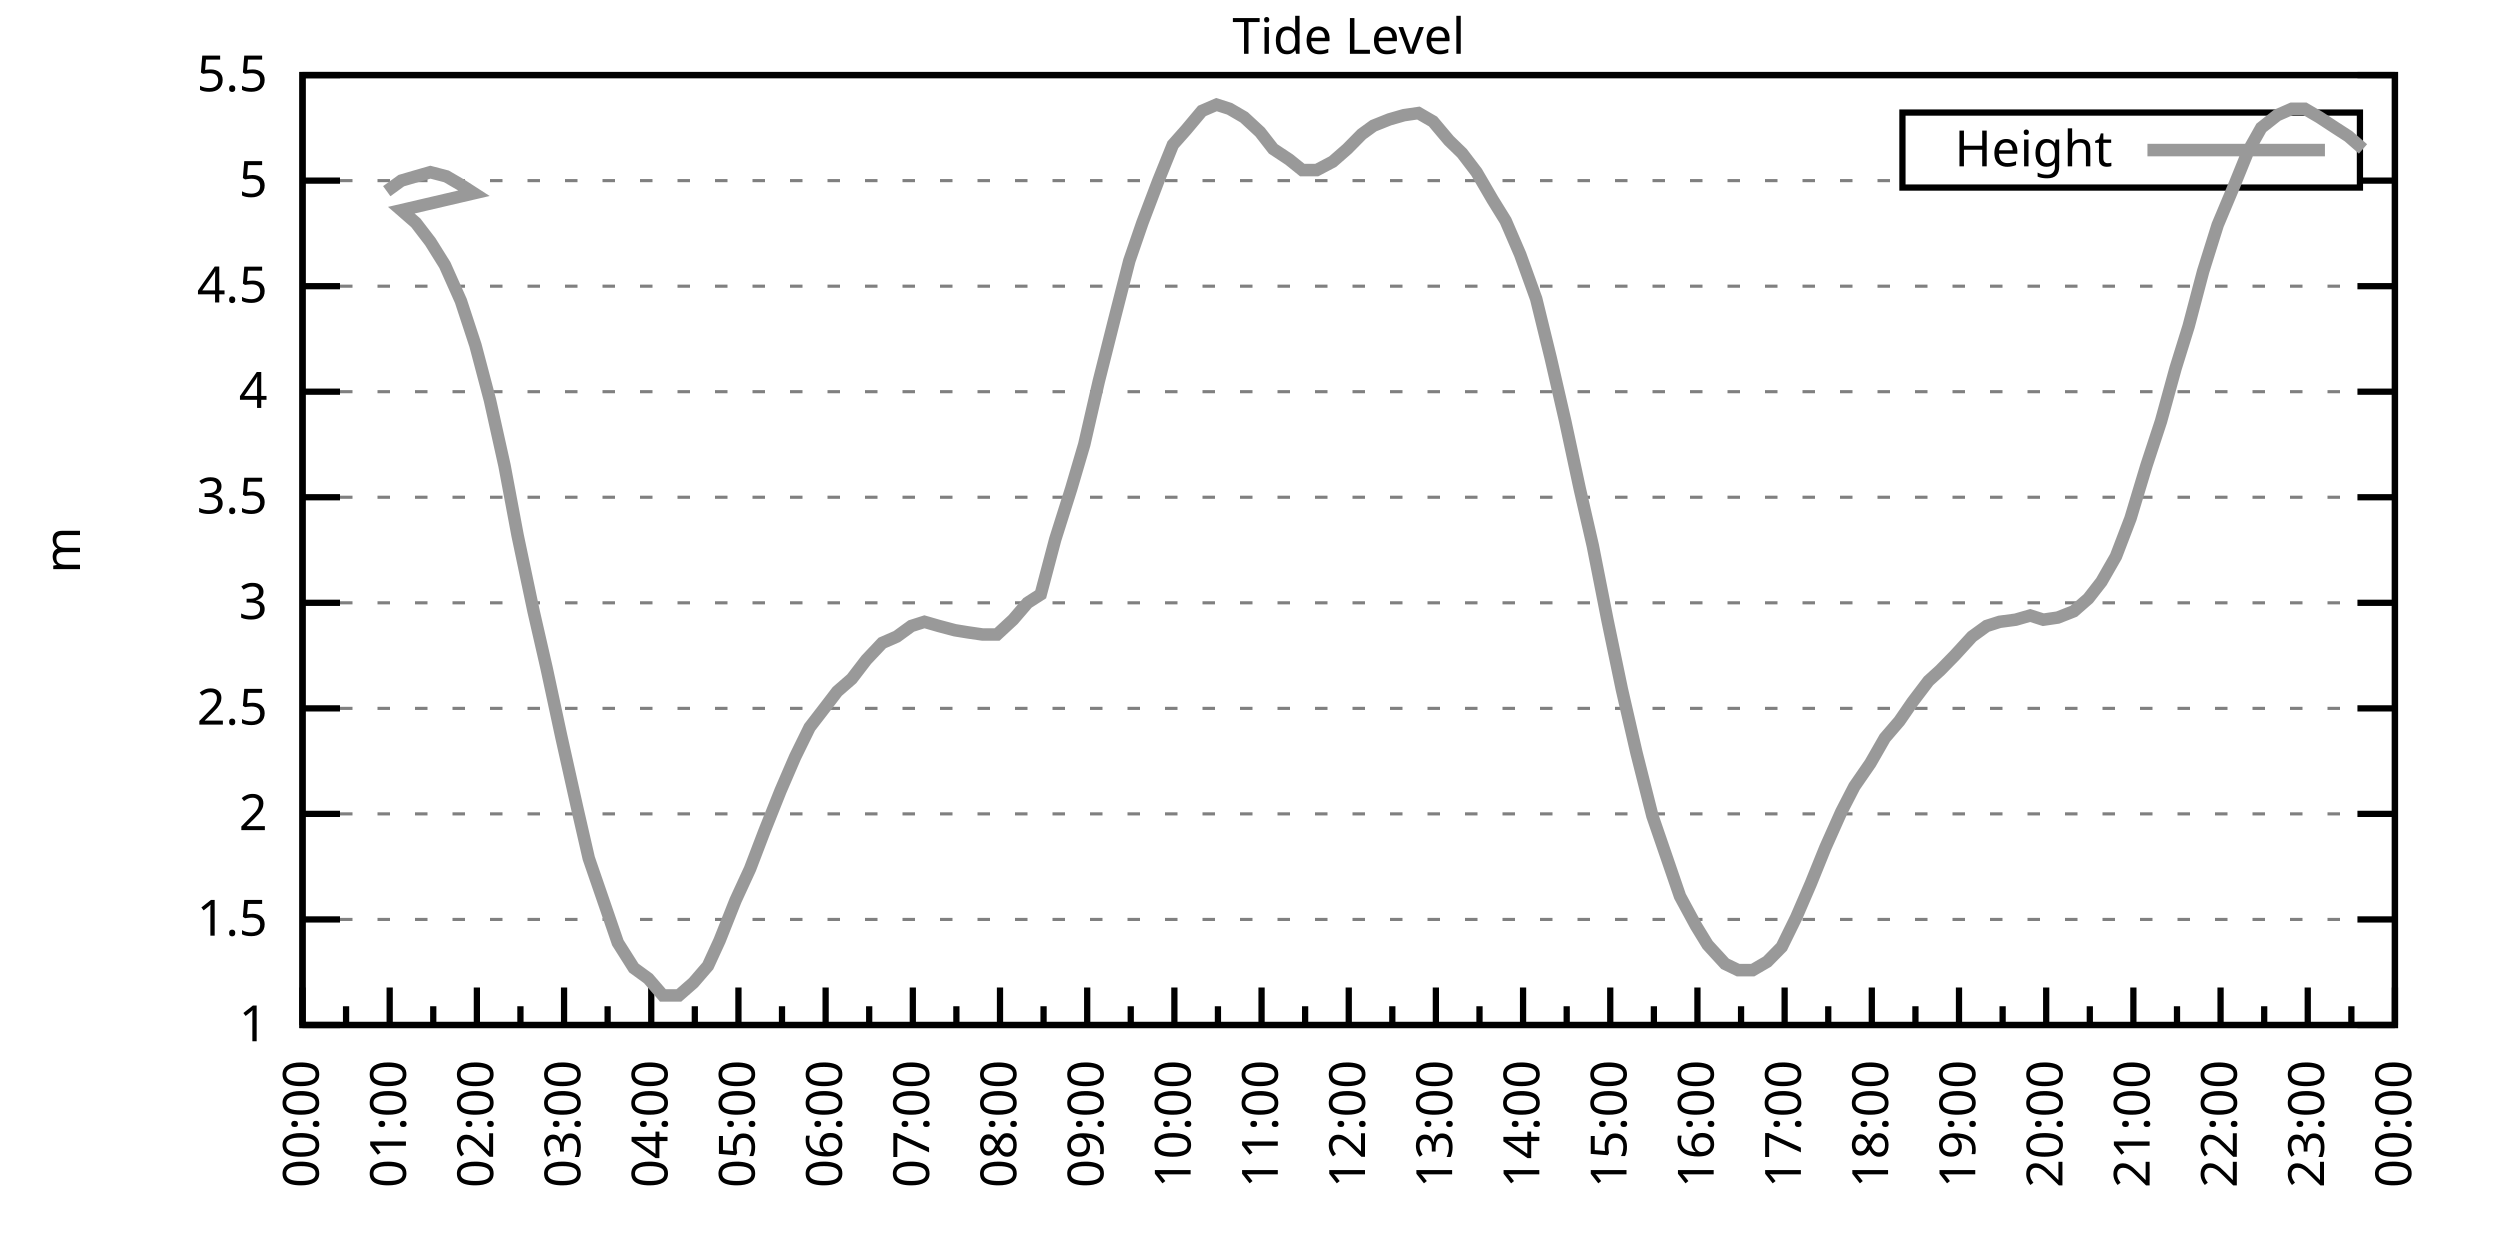
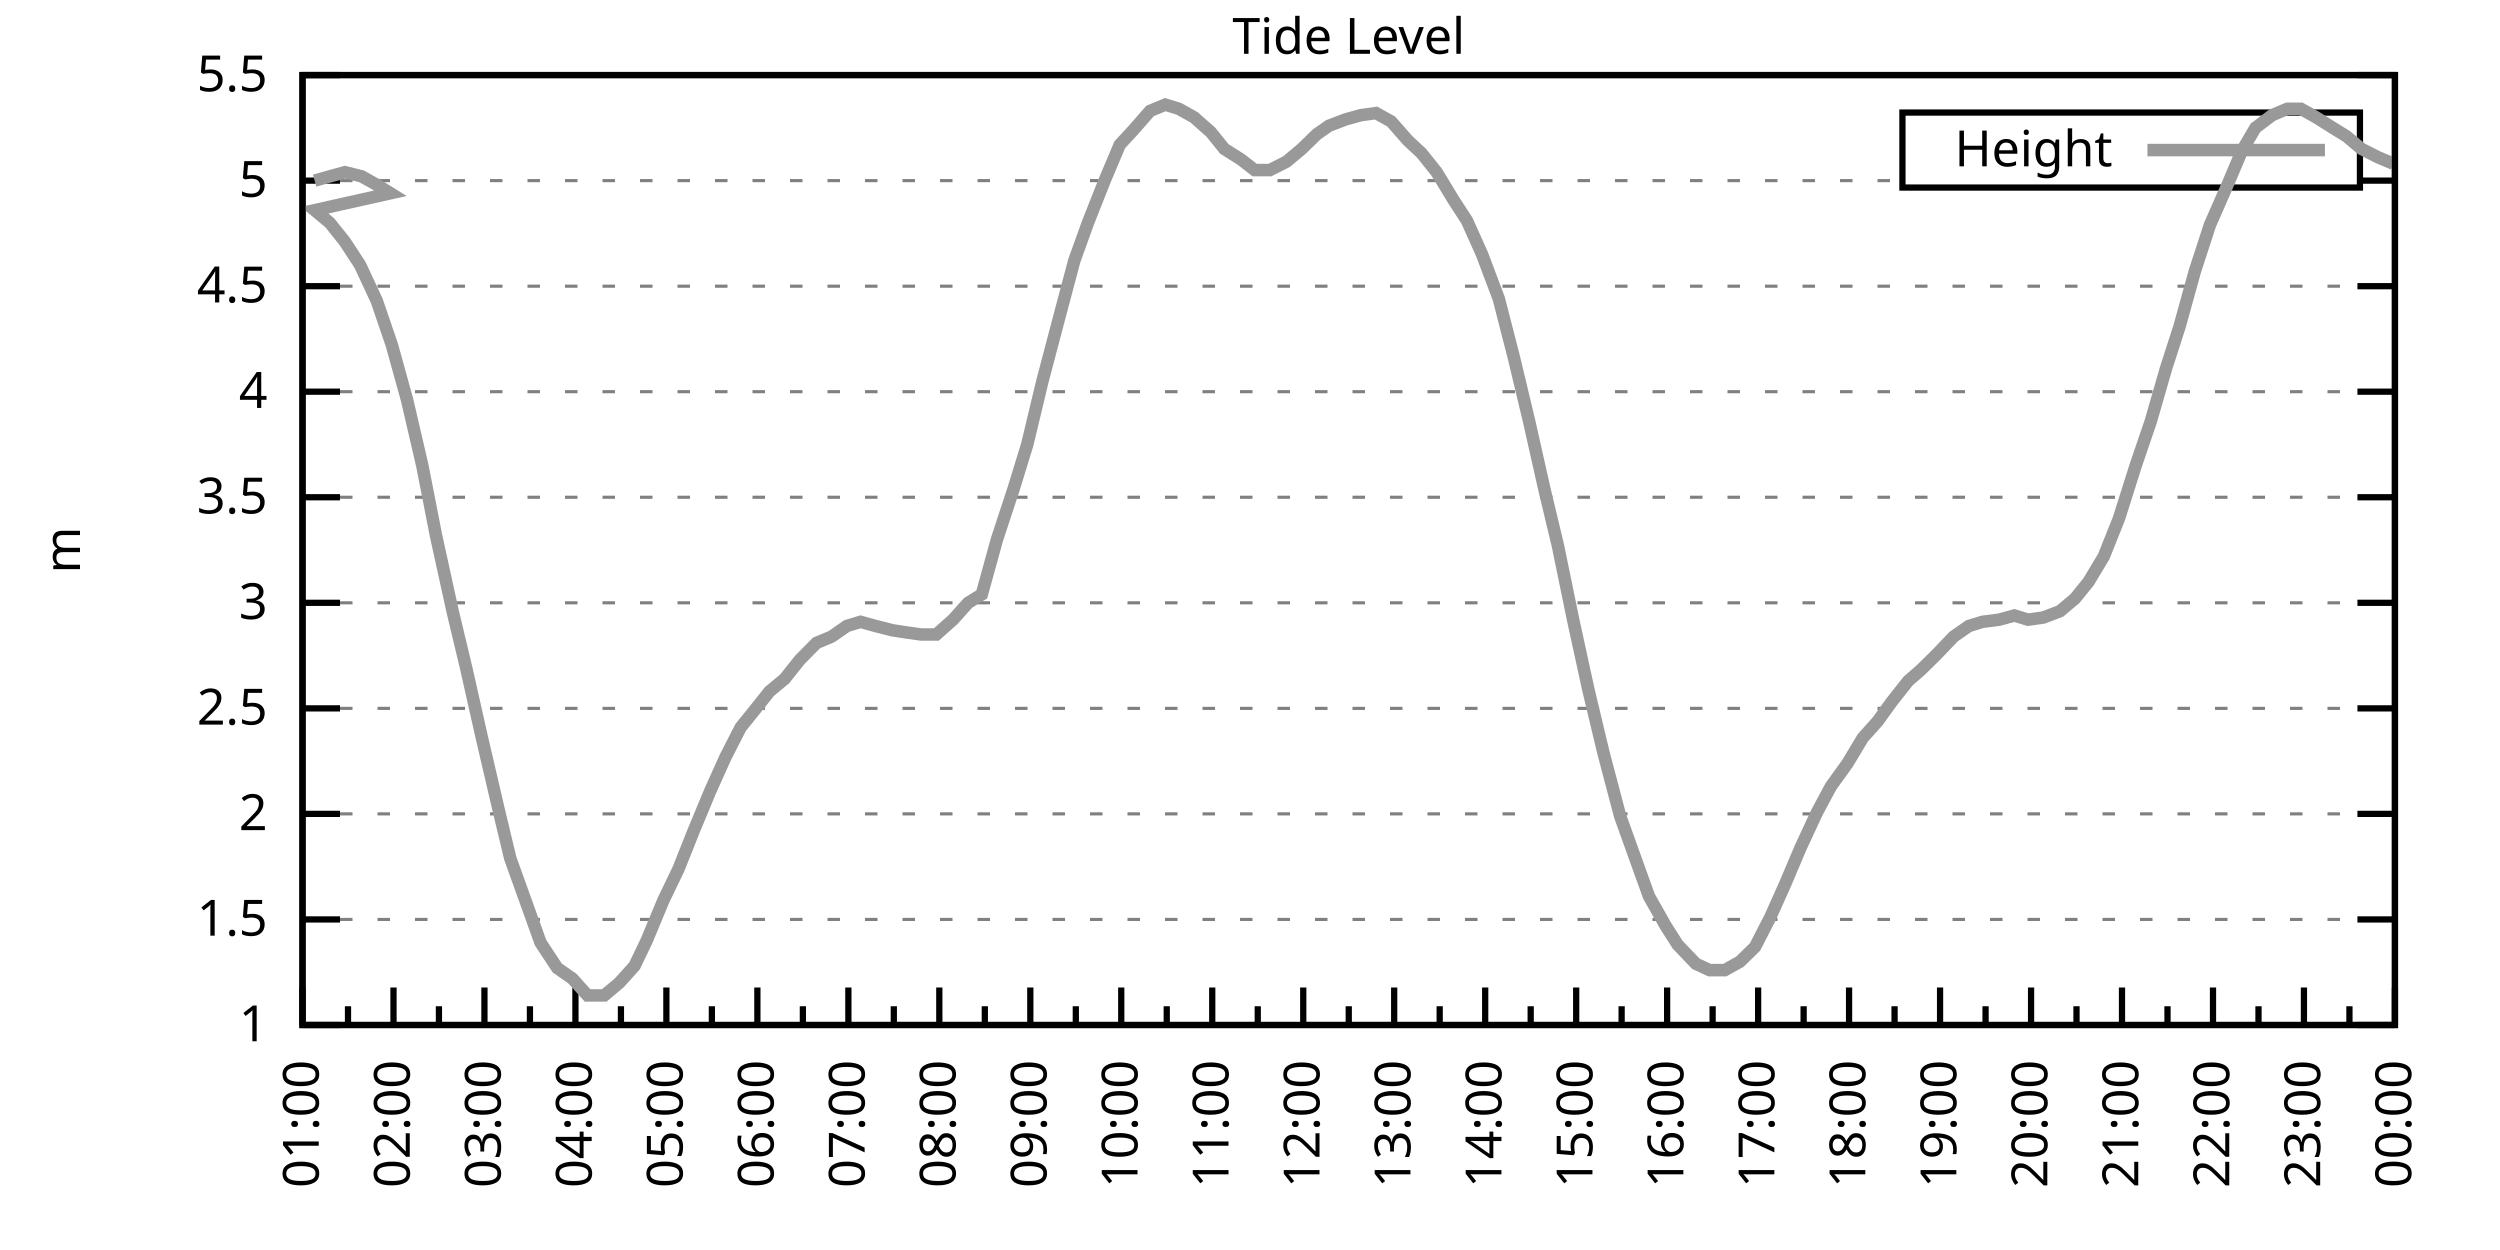
<svg xmlns="http://www.w3.org/2000/svg" xmlns:xlink="http://www.w3.org/1999/xlink" width="400" height="200" viewBox="0 0 400 200">
  <g id="gnuplot_canvas">
    <rect x="0" y="0" width="400" height="200" fill="none" />
    <defs>
      <circle id="gpDot" r="0.5" stroke-width="0.5" stroke="currentColor" />
      <path id="gpPt0" stroke-width="0.333" stroke="currentColor" d="M-1,0 h2 M0,-1 v2" />
      <path id="gpPt1" stroke-width="0.333" stroke="currentColor" d="M-1,-1 L1,1 M1,-1 L-1,1" />
      <path id="gpPt2" stroke-width="0.333" stroke="currentColor" d="M-1,0 L1,0 M0,-1 L0,1 M-1,-1 L1,1 M-1,1 L1,-1" />
      <rect id="gpPt3" stroke-width="0.333" stroke="currentColor" x="-1" y="-1" width="2" height="2" />
      <rect id="gpPt4" stroke-width="0.333" stroke="currentColor" fill="currentColor" x="-1" y="-1" width="2" height="2" />
      <circle id="gpPt5" stroke-width="0.333" stroke="currentColor" cx="0" cy="0" r="1" />
      <use xlink:href="#gpPt5" id="gpPt6" fill="currentColor" stroke="none" />
      <path id="gpPt7" stroke-width="0.333" stroke="currentColor" d="M0,-1.33 L-1.33,0.67 L1.33,0.67 z" />
      <use xlink:href="#gpPt7" id="gpPt8" fill="currentColor" stroke="none" />
      <use xlink:href="#gpPt7" id="gpPt9" stroke="currentColor" transform="rotate(180)" />
      <use xlink:href="#gpPt9" id="gpPt10" fill="currentColor" stroke="none" />
      <use xlink:href="#gpPt3" id="gpPt11" stroke="currentColor" transform="rotate(45)" />
      <use xlink:href="#gpPt11" id="gpPt12" fill="currentColor" stroke="none" />
      <path id="gpPt13" stroke-width="0.333" stroke="currentColor" d="M0,1.330 L1.265,0.411 L0.782,-1.067 L-0.782,-1.076 L-1.265,0.411 z" />
      <use xlink:href="#gpPt13" id="gpPt14" fill="currentColor" stroke="none" />
      <filter id="textbox" filterUnits="objectBoundingBox" x="0" y="0" height="1" width="1">
        <feFlood flood-color="white" flood-opacity="1" result="bgnd" />
        <feComposite in="SourceGraphic" in2="bgnd" operator="atop" />
      </filter>
      <filter id="greybox" filterUnits="objectBoundingBox" x="0" y="0" height="1" width="1">
        <feFlood flood-color="lightgrey" flood-opacity="1" result="grey" />
        <feComposite in="SourceGraphic" in2="grey" operator="atop" />
      </filter>
    </defs>
    <g fill="none" color="white" stroke="currentColor" stroke-width="1.00" stroke-linecap="butt" stroke-linejoin="miter">
</g>
    <g fill="none" color="black" stroke="currentColor" stroke-width="1.00" stroke-linecap="butt" stroke-linejoin="miter">
      <g stroke="none" shape-rendering="crispEdges">
        <polygon fill="rgb(255, 255, 255)" points="48.40,164.00 383.18,164.00 383.18,12.02 48.40,12.02 " />
      </g>
    </g>
    <g fill="none" color="black" stroke="currentColor" stroke-width="1.00" stroke-linecap="butt" stroke-linejoin="miter">
</g>
    <g fill="none" color="black" stroke="black" stroke-width="0.50" stroke-linecap="butt" stroke-linejoin="miter">
</g>
    <g fill="none" color="gray" stroke="currentColor" stroke-width="0.50" stroke-linecap="butt" stroke-linejoin="miter">
      <path stroke="gray" stroke-dasharray="2,4" class="gridline" d="M48.40,164.00 L383.19,164.00  " />
    </g>
    <g fill="none" color="gray" stroke="gray" stroke-width="1.00" stroke-linecap="butt" stroke-linejoin="miter">
</g>
    <g fill="none" color="black" stroke="currentColor" stroke-width="1.00" stroke-linecap="butt" stroke-linejoin="miter">
      <path stroke="black" d="M48.40,164.00 L54.40,164.00 M383.19,164.00 L377.19,164.00  " />
      <g transform="translate(42.80,166.60)" stroke="none" fill="black" font-family="Sans" font-size="8.00" text-anchor="end">
        <text>
          <tspan font-family="Sans"> 1</tspan>
        </text>
      </g>
    </g>
    <g fill="none" color="black" stroke="currentColor" stroke-width="1.00" stroke-linecap="butt" stroke-linejoin="miter">
</g>
    <g fill="none" color="black" stroke="black" stroke-width="0.50" stroke-linecap="butt" stroke-linejoin="miter">
</g>
    <g fill="none" color="gray" stroke="currentColor" stroke-width="0.50" stroke-linecap="butt" stroke-linejoin="miter">
      <path stroke="gray" stroke-dasharray="2,4" class="gridline" d="M48.40,147.11 L383.19,147.11  " />
    </g>
    <g fill="none" color="gray" stroke="gray" stroke-width="1.00" stroke-linecap="butt" stroke-linejoin="miter">
</g>
    <g fill="none" color="black" stroke="currentColor" stroke-width="1.00" stroke-linecap="butt" stroke-linejoin="miter">
      <path stroke="black" d="M48.40,147.11 L54.40,147.11 M383.19,147.11 L377.19,147.11  " />
      <g transform="translate(42.80,149.71)" stroke="none" fill="black" font-family="Sans" font-size="8.00" text-anchor="end">
        <text>
          <tspan font-family="Sans"> 1.5</tspan>
        </text>
      </g>
    </g>
    <g fill="none" color="black" stroke="currentColor" stroke-width="1.00" stroke-linecap="butt" stroke-linejoin="miter">
</g>
    <g fill="none" color="black" stroke="black" stroke-width="0.50" stroke-linecap="butt" stroke-linejoin="miter">
</g>
    <g fill="none" color="gray" stroke="currentColor" stroke-width="0.50" stroke-linecap="butt" stroke-linejoin="miter">
      <path stroke="gray" stroke-dasharray="2,4" class="gridline" d="M48.40,130.22 L383.19,130.22  " />
    </g>
    <g fill="none" color="gray" stroke="gray" stroke-width="1.00" stroke-linecap="butt" stroke-linejoin="miter">
</g>
    <g fill="none" color="black" stroke="currentColor" stroke-width="1.00" stroke-linecap="butt" stroke-linejoin="miter">
      <path stroke="black" d="M48.40,130.22 L54.40,130.22 M383.19,130.22 L377.19,130.22  " />
      <g transform="translate(42.80,132.82)" stroke="none" fill="black" font-family="Sans" font-size="8.00" text-anchor="end">
        <text>
          <tspan font-family="Sans"> 2</tspan>
        </text>
      </g>
    </g>
    <g fill="none" color="black" stroke="currentColor" stroke-width="1.00" stroke-linecap="butt" stroke-linejoin="miter">
</g>
    <g fill="none" color="black" stroke="black" stroke-width="0.50" stroke-linecap="butt" stroke-linejoin="miter">
</g>
    <g fill="none" color="gray" stroke="currentColor" stroke-width="0.50" stroke-linecap="butt" stroke-linejoin="miter">
      <path stroke="gray" stroke-dasharray="2,4" class="gridline" d="M48.40,113.34 L383.19,113.34  " />
    </g>
    <g fill="none" color="gray" stroke="gray" stroke-width="1.00" stroke-linecap="butt" stroke-linejoin="miter">
</g>
    <g fill="none" color="black" stroke="currentColor" stroke-width="1.00" stroke-linecap="butt" stroke-linejoin="miter">
      <path stroke="black" d="M48.40,113.34 L54.40,113.34 M383.19,113.34 L377.19,113.34  " />
      <g transform="translate(42.80,115.94)" stroke="none" fill="black" font-family="Sans" font-size="8.00" text-anchor="end">
        <text>
          <tspan font-family="Sans"> 2.5</tspan>
        </text>
      </g>
    </g>
    <g fill="none" color="black" stroke="currentColor" stroke-width="1.00" stroke-linecap="butt" stroke-linejoin="miter">
</g>
    <g fill="none" color="black" stroke="black" stroke-width="0.50" stroke-linecap="butt" stroke-linejoin="miter">
</g>
    <g fill="none" color="gray" stroke="currentColor" stroke-width="0.50" stroke-linecap="butt" stroke-linejoin="miter">
      <path stroke="gray" stroke-dasharray="2,4" class="gridline" d="M48.40,96.45 L383.19,96.45  " />
    </g>
    <g fill="none" color="gray" stroke="gray" stroke-width="1.00" stroke-linecap="butt" stroke-linejoin="miter">
</g>
    <g fill="none" color="black" stroke="currentColor" stroke-width="1.00" stroke-linecap="butt" stroke-linejoin="miter">
      <path stroke="black" d="M48.40,96.45 L54.40,96.45 M383.19,96.45 L377.19,96.45  " />
      <g transform="translate(42.80,99.05)" stroke="none" fill="black" font-family="Sans" font-size="8.00" text-anchor="end">
        <text>
          <tspan font-family="Sans"> 3</tspan>
        </text>
      </g>
    </g>
    <g fill="none" color="black" stroke="currentColor" stroke-width="1.00" stroke-linecap="butt" stroke-linejoin="miter">
</g>
    <g fill="none" color="black" stroke="black" stroke-width="0.50" stroke-linecap="butt" stroke-linejoin="miter">
</g>
    <g fill="none" color="gray" stroke="currentColor" stroke-width="0.50" stroke-linecap="butt" stroke-linejoin="miter">
      <path stroke="gray" stroke-dasharray="2,4" class="gridline" d="M48.40,79.56 L383.19,79.56  " />
    </g>
    <g fill="none" color="gray" stroke="gray" stroke-width="1.00" stroke-linecap="butt" stroke-linejoin="miter">
</g>
    <g fill="none" color="black" stroke="currentColor" stroke-width="1.00" stroke-linecap="butt" stroke-linejoin="miter">
      <path stroke="black" d="M48.40,79.56 L54.40,79.56 M383.19,79.56 L377.19,79.56  " />
      <g transform="translate(42.80,82.16)" stroke="none" fill="black" font-family="Sans" font-size="8.00" text-anchor="end">
        <text>
          <tspan font-family="Sans"> 3.5</tspan>
        </text>
      </g>
    </g>
    <g fill="none" color="black" stroke="currentColor" stroke-width="1.00" stroke-linecap="butt" stroke-linejoin="miter">
</g>
    <g fill="none" color="black" stroke="black" stroke-width="0.50" stroke-linecap="butt" stroke-linejoin="miter">
</g>
    <g fill="none" color="gray" stroke="currentColor" stroke-width="0.50" stroke-linecap="butt" stroke-linejoin="miter">
      <path stroke="gray" stroke-dasharray="2,4" class="gridline" d="M48.40,62.67 L383.19,62.67  " />
    </g>
    <g fill="none" color="gray" stroke="gray" stroke-width="1.00" stroke-linecap="butt" stroke-linejoin="miter">
</g>
    <g fill="none" color="black" stroke="currentColor" stroke-width="1.00" stroke-linecap="butt" stroke-linejoin="miter">
      <path stroke="black" d="M48.40,62.67 L54.40,62.67 M383.19,62.67 L377.19,62.67  " />
      <g transform="translate(42.80,65.27)" stroke="none" fill="black" font-family="Sans" font-size="8.00" text-anchor="end">
        <text>
          <tspan font-family="Sans"> 4</tspan>
        </text>
      </g>
    </g>
    <g fill="none" color="black" stroke="currentColor" stroke-width="1.00" stroke-linecap="butt" stroke-linejoin="miter">
</g>
    <g fill="none" color="black" stroke="black" stroke-width="0.50" stroke-linecap="butt" stroke-linejoin="miter">
</g>
    <g fill="none" color="gray" stroke="currentColor" stroke-width="0.50" stroke-linecap="butt" stroke-linejoin="miter">
      <path stroke="gray" stroke-dasharray="2,4" class="gridline" d="M48.40,45.79 L383.19,45.79  " />
    </g>
    <g fill="none" color="gray" stroke="gray" stroke-width="1.00" stroke-linecap="butt" stroke-linejoin="miter">
</g>
    <g fill="none" color="black" stroke="currentColor" stroke-width="1.00" stroke-linecap="butt" stroke-linejoin="miter">
      <path stroke="black" d="M48.40,45.79 L54.40,45.79 M383.19,45.79 L377.19,45.79  " />
      <g transform="translate(42.80,48.39)" stroke="none" fill="black" font-family="Sans" font-size="8.00" text-anchor="end">
        <text>
          <tspan font-family="Sans"> 4.5</tspan>
        </text>
      </g>
    </g>
    <g fill="none" color="black" stroke="currentColor" stroke-width="1.00" stroke-linecap="butt" stroke-linejoin="miter">
</g>
    <g fill="none" color="black" stroke="black" stroke-width="0.50" stroke-linecap="butt" stroke-linejoin="miter">
</g>
    <g fill="none" color="gray" stroke="currentColor" stroke-width="0.50" stroke-linecap="butt" stroke-linejoin="miter">
      <path stroke="gray" stroke-dasharray="2,4" class="gridline" d="M48.40,28.90 L304.39,28.90 M377.59,28.90 L383.19,28.90  " />
    </g>
    <g fill="none" color="gray" stroke="gray" stroke-width="1.00" stroke-linecap="butt" stroke-linejoin="miter">
</g>
    <g fill="none" color="black" stroke="currentColor" stroke-width="1.00" stroke-linecap="butt" stroke-linejoin="miter">
      <path stroke="black" d="M48.40,28.90 L54.40,28.90 M383.19,28.90 L377.19,28.90  " />
      <g transform="translate(42.80,31.50)" stroke="none" fill="black" font-family="Sans" font-size="8.00" text-anchor="end">
        <text>
          <tspan font-family="Sans"> 5</tspan>
        </text>
      </g>
    </g>
    <g fill="none" color="black" stroke="currentColor" stroke-width="1.00" stroke-linecap="butt" stroke-linejoin="miter">
</g>
    <g fill="none" color="black" stroke="black" stroke-width="0.50" stroke-linecap="butt" stroke-linejoin="miter">
</g>
    <g fill="none" color="gray" stroke="currentColor" stroke-width="0.50" stroke-linecap="butt" stroke-linejoin="miter">
      <path stroke="gray" stroke-dasharray="2,4" class="gridline" d="M48.40,12.01 L383.19,12.01  " />
    </g>
    <g fill="none" color="gray" stroke="gray" stroke-width="1.00" stroke-linecap="butt" stroke-linejoin="miter">
</g>
    <g fill="none" color="black" stroke="currentColor" stroke-width="1.00" stroke-linecap="butt" stroke-linejoin="miter">
      <path stroke="black" d="M48.40,12.01 L54.40,12.01 M383.19,12.01 L377.19,12.01  " />
      <g transform="translate(42.80,14.61)" stroke="none" fill="black" font-family="Sans" font-size="8.00" text-anchor="end">
        <text>
          <tspan font-family="Sans"> 5.5</tspan>
        </text>
      </g>
    </g>
    <g fill="none" color="black" stroke="currentColor" stroke-width="1.00" stroke-linecap="butt" stroke-linejoin="miter">
      <path stroke="black" d="M48.40,164.00 L48.40,158.00  " />
      <g transform="translate(51.00,169.60) rotate(270)" stroke="none" fill="black" font-family="Sans" font-size="8.00" text-anchor="end">
        <text>
-           <tspan font-family="Sans">00:00</tspan>
-         </text>
-       </g>
-     </g>
-     <g fill="none" color="black" stroke="currentColor" stroke-width="1.00" stroke-linecap="butt" stroke-linejoin="miter">
-       <path stroke="black" d="M55.37,164.00 L55.37,161.00 M62.35,164.00 L62.35,158.00  " />
-       <g transform="translate(64.95,169.60) rotate(270)" stroke="none" fill="black" font-family="Sans" font-size="8.00" text-anchor="end">
-         <text>
          <tspan font-family="Sans">01:00</tspan>
        </text>
      </g>
    </g>
    <g fill="none" color="black" stroke="currentColor" stroke-width="1.00" stroke-linecap="butt" stroke-linejoin="miter">
-       <path stroke="black" d="M69.32,164.00 L69.32,161.00 M76.30,164.00 L76.30,158.00  " />
-       <g transform="translate(78.90,169.60) rotate(270)" stroke="none" fill="black" font-family="Sans" font-size="8.00" text-anchor="end">
+       <path stroke="black" d="M55.68,164.00 L55.68,161.00 M62.96,164.00 L62.96,158.00  " />
+       <g transform="translate(65.56,169.60) rotate(270)" stroke="none" fill="black" font-family="Sans" font-size="8.00" text-anchor="end">
        <text>
          <tspan font-family="Sans">02:00</tspan>
        </text>
      </g>
    </g>
    <g fill="none" color="black" stroke="currentColor" stroke-width="1.00" stroke-linecap="butt" stroke-linejoin="miter">
-       <path stroke="black" d="M83.27,164.00 L83.27,161.00 M90.25,164.00 L90.25,158.00  " />
-       <g transform="translate(92.85,169.60) rotate(270)" stroke="none" fill="black" font-family="Sans" font-size="8.00" text-anchor="end">
+       <path stroke="black" d="M70.23,164.00 L70.23,161.00 M77.51,164.00 L77.51,158.00  " />
+       <g transform="translate(80.11,169.60) rotate(270)" stroke="none" fill="black" font-family="Sans" font-size="8.00" text-anchor="end">
        <text>
          <tspan font-family="Sans">03:00</tspan>
        </text>
      </g>
    </g>
    <g fill="none" color="black" stroke="currentColor" stroke-width="1.00" stroke-linecap="butt" stroke-linejoin="miter">
-       <path stroke="black" d="M97.22,164.00 L97.22,161.00 M104.20,164.00 L104.20,158.00  " />
-       <g transform="translate(106.80,169.60) rotate(270)" stroke="none" fill="black" font-family="Sans" font-size="8.00" text-anchor="end">
+       <path stroke="black" d="M84.79,164.00 L84.79,161.00 M92.07,164.00 L92.07,158.00  " />
+       <g transform="translate(94.67,169.60) rotate(270)" stroke="none" fill="black" font-family="Sans" font-size="8.00" text-anchor="end">
        <text>
          <tspan font-family="Sans">04:00</tspan>
        </text>
      </g>
    </g>
    <g fill="none" color="black" stroke="currentColor" stroke-width="1.00" stroke-linecap="butt" stroke-linejoin="miter">
-       <path stroke="black" d="M111.17,164.00 L111.17,161.00 M118.15,164.00 L118.15,158.00  " />
-       <g transform="translate(120.75,169.60) rotate(270)" stroke="none" fill="black" font-family="Sans" font-size="8.00" text-anchor="end">
+       <path stroke="black" d="M99.35,164.00 L99.35,161.00 M106.62,164.00 L106.62,158.00  " />
+       <g transform="translate(109.22,169.60) rotate(270)" stroke="none" fill="black" font-family="Sans" font-size="8.00" text-anchor="end">
        <text>
          <tspan font-family="Sans">05:00</tspan>
        </text>
      </g>
    </g>
    <g fill="none" color="black" stroke="currentColor" stroke-width="1.00" stroke-linecap="butt" stroke-linejoin="miter">
-       <path stroke="black" d="M125.12,164.00 L125.12,161.00 M132.10,164.00 L132.10,158.00  " />
-       <g transform="translate(134.70,169.60) rotate(270)" stroke="none" fill="black" font-family="Sans" font-size="8.00" text-anchor="end">
+       <path stroke="black" d="M113.90,164.00 L113.90,161.00 M121.18,164.00 L121.18,158.00  " />
+       <g transform="translate(123.78,169.60) rotate(270)" stroke="none" fill="black" font-family="Sans" font-size="8.00" text-anchor="end">
        <text>
          <tspan font-family="Sans">06:00</tspan>
        </text>
      </g>
    </g>
    <g fill="none" color="black" stroke="currentColor" stroke-width="1.00" stroke-linecap="butt" stroke-linejoin="miter">
-       <path stroke="black" d="M139.07,164.00 L139.07,161.00 M146.05,164.00 L146.05,158.00  " />
-       <g transform="translate(148.65,169.60) rotate(270)" stroke="none" fill="black" font-family="Sans" font-size="8.00" text-anchor="end">
+       <path stroke="black" d="M128.46,164.00 L128.46,161.00 M135.74,164.00 L135.74,158.00  " />
+       <g transform="translate(138.34,169.60) rotate(270)" stroke="none" fill="black" font-family="Sans" font-size="8.00" text-anchor="end">
        <text>
          <tspan font-family="Sans">07:00</tspan>
        </text>
      </g>
    </g>
    <g fill="none" color="black" stroke="currentColor" stroke-width="1.00" stroke-linecap="butt" stroke-linejoin="miter">
-       <path stroke="black" d="M153.02,164.00 L153.02,161.00 M160.00,164.00 L160.00,158.00  " />
-       <g transform="translate(162.60,169.60) rotate(270)" stroke="none" fill="black" font-family="Sans" font-size="8.00" text-anchor="end">
+       <path stroke="black" d="M143.01,164.00 L143.01,161.00 M150.29,164.00 L150.29,158.00  " />
+       <g transform="translate(152.89,169.60) rotate(270)" stroke="none" fill="black" font-family="Sans" font-size="8.00" text-anchor="end">
        <text>
          <tspan font-family="Sans">08:00</tspan>
        </text>
      </g>
    </g>
    <g fill="none" color="black" stroke="currentColor" stroke-width="1.00" stroke-linecap="butt" stroke-linejoin="miter">
-       <path stroke="black" d="M166.97,164.00 L166.97,161.00 M173.95,164.00 L173.95,158.00  " />
-       <g transform="translate(176.55,169.60) rotate(270)" stroke="none" fill="black" font-family="Sans" font-size="8.00" text-anchor="end">
+       <path stroke="black" d="M157.57,164.00 L157.57,161.00 M164.85,164.00 L164.85,158.00  " />
+       <g transform="translate(167.45,169.60) rotate(270)" stroke="none" fill="black" font-family="Sans" font-size="8.00" text-anchor="end">
        <text>
          <tspan font-family="Sans">09:00</tspan>
        </text>
      </g>
    </g>
    <g fill="none" color="black" stroke="currentColor" stroke-width="1.00" stroke-linecap="butt" stroke-linejoin="miter">
-       <path stroke="black" d="M180.92,164.00 L180.92,161.00 M187.90,164.00 L187.90,158.00  " />
-       <g transform="translate(190.50,169.60) rotate(270)" stroke="none" fill="black" font-family="Sans" font-size="8.00" text-anchor="end">
+       <path stroke="black" d="M172.13,164.00 L172.13,161.00 M179.40,164.00 L179.40,158.00  " />
+       <g transform="translate(182.00,169.60) rotate(270)" stroke="none" fill="black" font-family="Sans" font-size="8.00" text-anchor="end">
        <text>
          <tspan font-family="Sans">10:00</tspan>
        </text>
      </g>
    </g>
    <g fill="none" color="black" stroke="currentColor" stroke-width="1.00" stroke-linecap="butt" stroke-linejoin="miter">
-       <path stroke="black" d="M194.87,164.00 L194.87,161.00 M201.85,164.00 L201.85,158.00  " />
-       <g transform="translate(204.45,169.60) rotate(270)" stroke="none" fill="black" font-family="Sans" font-size="8.00" text-anchor="end">
+       <path stroke="black" d="M186.68,164.00 L186.68,161.00 M193.96,164.00 L193.96,158.00  " />
+       <g transform="translate(196.56,169.60) rotate(270)" stroke="none" fill="black" font-family="Sans" font-size="8.00" text-anchor="end">
        <text>
          <tspan font-family="Sans">11:00</tspan>
        </text>
      </g>
    </g>
    <g fill="none" color="black" stroke="currentColor" stroke-width="1.00" stroke-linecap="butt" stroke-linejoin="miter">
-       <path stroke="black" d="M208.82,164.00 L208.82,161.00 M215.80,164.00 L215.80,158.00  " />
-       <g transform="translate(218.40,169.60) rotate(270)" stroke="none" fill="black" font-family="Sans" font-size="8.00" text-anchor="end">
+       <path stroke="black" d="M201.24,164.00 L201.24,161.00 M208.52,164.00 L208.52,158.00  " />
+       <g transform="translate(211.12,169.60) rotate(270)" stroke="none" fill="black" font-family="Sans" font-size="8.00" text-anchor="end">
        <text>
          <tspan font-family="Sans">12:00</tspan>
        </text>
      </g>
    </g>
    <g fill="none" color="black" stroke="currentColor" stroke-width="1.00" stroke-linecap="butt" stroke-linejoin="miter">
-       <path stroke="black" d="M222.77,164.00 L222.77,161.00 M229.74,164.00 L229.74,158.00  " />
-       <g transform="translate(232.34,169.60) rotate(270)" stroke="none" fill="black" font-family="Sans" font-size="8.00" text-anchor="end">
+       <path stroke="black" d="M215.80,164.00 L215.80,161.00 M223.07,164.00 L223.07,158.00  " />
+       <g transform="translate(225.67,169.60) rotate(270)" stroke="none" fill="black" font-family="Sans" font-size="8.00" text-anchor="end">
        <text>
          <tspan font-family="Sans">13:00</tspan>
        </text>
      </g>
    </g>
    <g fill="none" color="black" stroke="currentColor" stroke-width="1.00" stroke-linecap="butt" stroke-linejoin="miter">
-       <path stroke="black" d="M236.72,164.00 L236.72,161.00 M243.69,164.00 L243.69,158.00  " />
-       <g transform="translate(246.29,169.60) rotate(270)" stroke="none" fill="black" font-family="Sans" font-size="8.00" text-anchor="end">
+       <path stroke="black" d="M230.35,164.00 L230.35,161.00 M237.63,164.00 L237.63,158.00  " />
+       <g transform="translate(240.23,169.60) rotate(270)" stroke="none" fill="black" font-family="Sans" font-size="8.00" text-anchor="end">
        <text>
          <tspan font-family="Sans">14:00</tspan>
        </text>
      </g>
    </g>
    <g fill="none" color="black" stroke="currentColor" stroke-width="1.00" stroke-linecap="butt" stroke-linejoin="miter">
-       <path stroke="black" d="M250.67,164.00 L250.67,161.00 M257.64,164.00 L257.64,158.00  " />
-       <g transform="translate(260.24,169.60) rotate(270)" stroke="none" fill="black" font-family="Sans" font-size="8.00" text-anchor="end">
+       <path stroke="black" d="M244.91,164.00 L244.91,161.00 M252.19,164.00 L252.19,158.00  " />
+       <g transform="translate(254.79,169.60) rotate(270)" stroke="none" fill="black" font-family="Sans" font-size="8.00" text-anchor="end">
        <text>
          <tspan font-family="Sans">15:00</tspan>
        </text>
      </g>
    </g>
    <g fill="none" color="black" stroke="currentColor" stroke-width="1.00" stroke-linecap="butt" stroke-linejoin="miter">
-       <path stroke="black" d="M264.62,164.00 L264.62,161.00 M271.59,164.00 L271.59,158.00  " />
-       <g transform="translate(274.19,169.60) rotate(270)" stroke="none" fill="black" font-family="Sans" font-size="8.00" text-anchor="end">
+       <path stroke="black" d="M259.46,164.00 L259.46,161.00 M266.74,164.00 L266.74,158.00  " />
+       <g transform="translate(269.34,169.60) rotate(270)" stroke="none" fill="black" font-family="Sans" font-size="8.00" text-anchor="end">
        <text>
          <tspan font-family="Sans">16:00</tspan>
        </text>
      </g>
    </g>
    <g fill="none" color="black" stroke="currentColor" stroke-width="1.00" stroke-linecap="butt" stroke-linejoin="miter">
-       <path stroke="black" d="M278.57,164.00 L278.57,161.00 M285.54,164.00 L285.54,158.00  " />
-       <g transform="translate(288.14,169.60) rotate(270)" stroke="none" fill="black" font-family="Sans" font-size="8.00" text-anchor="end">
+       <path stroke="black" d="M274.02,164.00 L274.02,161.00 M281.30,164.00 L281.30,158.00  " />
+       <g transform="translate(283.90,169.60) rotate(270)" stroke="none" fill="black" font-family="Sans" font-size="8.00" text-anchor="end">
        <text>
          <tspan font-family="Sans">17:00</tspan>
        </text>
      </g>
    </g>
    <g fill="none" color="black" stroke="currentColor" stroke-width="1.00" stroke-linecap="butt" stroke-linejoin="miter">
-       <path stroke="black" d="M292.52,164.00 L292.52,161.00 M299.49,164.00 L299.49,158.00  " />
-       <g transform="translate(302.09,169.60) rotate(270)" stroke="none" fill="black" font-family="Sans" font-size="8.00" text-anchor="end">
+       <path stroke="black" d="M288.58,164.00 L288.58,161.00 M295.85,164.00 L295.85,158.00  " />
+       <g transform="translate(298.45,169.60) rotate(270)" stroke="none" fill="black" font-family="Sans" font-size="8.00" text-anchor="end">
        <text>
          <tspan font-family="Sans">18:00</tspan>
        </text>
      </g>
    </g>
    <g fill="none" color="black" stroke="currentColor" stroke-width="1.00" stroke-linecap="butt" stroke-linejoin="miter">
-       <path stroke="black" d="M306.47,164.00 L306.47,161.00 M313.44,164.00 L313.44,158.00  " />
-       <g transform="translate(316.04,169.60) rotate(270)" stroke="none" fill="black" font-family="Sans" font-size="8.00" text-anchor="end">
+       <path stroke="black" d="M303.13,164.00 L303.13,161.00 M310.41,164.00 L310.41,158.00  " />
+       <g transform="translate(313.01,169.60) rotate(270)" stroke="none" fill="black" font-family="Sans" font-size="8.00" text-anchor="end">
        <text>
          <tspan font-family="Sans">19:00</tspan>
        </text>
      </g>
    </g>
    <g fill="none" color="black" stroke="currentColor" stroke-width="1.00" stroke-linecap="butt" stroke-linejoin="miter">
-       <path stroke="black" d="M320.42,164.00 L320.42,161.00 M327.39,164.00 L327.39,158.00  " />
-       <g transform="translate(329.99,169.60) rotate(270)" stroke="none" fill="black" font-family="Sans" font-size="8.00" text-anchor="end">
+       <path stroke="black" d="M317.69,164.00 L317.69,161.00 M324.97,164.00 L324.97,158.00  " />
+       <g transform="translate(327.57,169.60) rotate(270)" stroke="none" fill="black" font-family="Sans" font-size="8.00" text-anchor="end">
        <text>
          <tspan font-family="Sans">20:00</tspan>
        </text>
      </g>
    </g>
    <g fill="none" color="black" stroke="currentColor" stroke-width="1.00" stroke-linecap="butt" stroke-linejoin="miter">
-       <path stroke="black" d="M334.37,164.00 L334.37,161.00 M341.34,164.00 L341.34,158.00  " />
-       <g transform="translate(343.94,169.60) rotate(270)" stroke="none" fill="black" font-family="Sans" font-size="8.00" text-anchor="end">
+       <path stroke="black" d="M332.24,164.00 L332.24,161.00 M339.52,164.00 L339.52,158.00  " />
+       <g transform="translate(342.12,169.60) rotate(270)" stroke="none" fill="black" font-family="Sans" font-size="8.00" text-anchor="end">
        <text>
          <tspan font-family="Sans">21:00</tspan>
        </text>
      </g>
    </g>
    <g fill="none" color="black" stroke="currentColor" stroke-width="1.00" stroke-linecap="butt" stroke-linejoin="miter">
-       <path stroke="black" d="M348.32,164.00 L348.32,161.00 M355.29,164.00 L355.29,158.00  " />
-       <g transform="translate(357.89,169.60) rotate(270)" stroke="none" fill="black" font-family="Sans" font-size="8.00" text-anchor="end">
+       <path stroke="black" d="M346.80,164.00 L346.80,161.00 M354.08,164.00 L354.08,158.00  " />
+       <g transform="translate(356.68,169.60) rotate(270)" stroke="none" fill="black" font-family="Sans" font-size="8.00" text-anchor="end">
        <text>
          <tspan font-family="Sans">22:00</tspan>
        </text>
      </g>
    </g>
    <g fill="none" color="black" stroke="currentColor" stroke-width="1.00" stroke-linecap="butt" stroke-linejoin="miter">
-       <path stroke="black" d="M362.27,164.00 L362.27,161.00 M369.24,164.00 L369.24,158.00  " />
-       <g transform="translate(371.84,169.60) rotate(270)" stroke="none" fill="black" font-family="Sans" font-size="8.00" text-anchor="end">
+       <path stroke="black" d="M361.36,164.00 L361.36,161.00 M368.63,164.00 L368.63,158.00  " />
+       <g transform="translate(371.23,169.60) rotate(270)" stroke="none" fill="black" font-family="Sans" font-size="8.00" text-anchor="end">
        <text>
          <tspan font-family="Sans">23:00</tspan>
        </text>
      </g>
    </g>
    <g fill="none" color="black" stroke="currentColor" stroke-width="1.00" stroke-linecap="butt" stroke-linejoin="miter">
-       <path stroke="black" d="M376.22,164.00 L376.22,161.00 M383.19,164.00 L383.19,158.00  " />
+       <path stroke="black" d="M375.91,164.00 L375.91,161.00 M383.19,164.00 L383.19,158.00  " />
      <g transform="translate(385.79,169.60) rotate(270)" stroke="none" fill="black" font-family="Sans" font-size="8.00" text-anchor="end">
        <text>
          <tspan font-family="Sans">00:00</tspan>
        </text>
      </g>
    </g>
    <g fill="none" color="black" stroke="currentColor" stroke-width="1.00" stroke-linecap="butt" stroke-linejoin="miter">
</g>
    <g fill="none" color="black" stroke="currentColor" stroke-width="1.00" stroke-linecap="butt" stroke-linejoin="miter">
      <path stroke="black" d="M48.40,12.01 L48.40,164.00 L383.19,164.00 L383.19,12.01 L48.40,12.01 Z  " />
    </g>
    <g fill="none" color="black" stroke="currentColor" stroke-width="1.00" stroke-linecap="butt" stroke-linejoin="miter">
      <g transform="translate(12.80,88.01) rotate(270)" stroke="none" fill="black" font-family="Sans" font-size="8.00" text-anchor="middle">
        <text>
          <tspan font-family="Sans">m</tspan>
        </text>
      </g>
    </g>
    <g fill="none" color="black" stroke="currentColor" stroke-width="1.00" stroke-linecap="butt" stroke-linejoin="miter">
</g>
    <g fill="none" color="black" stroke="currentColor" stroke-width="1.00" stroke-linecap="butt" stroke-linejoin="miter">
      <path stroke="black" d="M304.39,30.01 L304.39,18.01 L377.59,18.01 L377.59,30.01 L304.39,30.01 Z  " />
    </g>
    <g id="Tide_level_plot_1">
      <g fill="none" color="white" stroke="black" stroke-width="2.00" stroke-linecap="butt" stroke-linejoin="miter">
</g>
      <g fill="none" color="black" stroke="currentColor" stroke-width="2.00" stroke-linecap="butt" stroke-linejoin="miter">
        <g transform="translate(337.99,26.61)" stroke="none" fill="black" font-family="Sans" font-size="8.00" text-anchor="end">
          <text>
            <tspan font-family="Sans">Height</tspan>
          </text>
        </g>
      </g>
      <g fill="none" color="black" stroke="currentColor" stroke-width="2.00" stroke-linecap="butt" stroke-linejoin="miter">
-         <path stroke="rgb(153, 153, 153)" d="M343.59,24.01 L371.99,24.01 M61.88,30.59 L64.21,28.90 L66.53,28.22 L68.86,27.55 L71.42,28.22 L73.74,29.57   L75.83,30.92 L64.21,33.63 L66.53,35.65 L68.86,38.69 L71.18,42.41 L73.74,48.15 L76.07,55.24 L78.39,64.02   L80.72,74.49 L82.81,85.64 L85.37,97.80 L87.46,106.92 L89.78,117.73 L92.34,129.21 L94.20,137.32 L96.76,144.75   L98.85,150.83 L101.41,154.88 L103.73,156.57 L106.06,159.27 L108.62,159.27 L110.94,157.24 L113.27,154.54 L115.13,150.49   L117.68,144.07 L120.01,139.01 L122.33,132.93 L124.89,126.51 L127.22,121.11 L129.54,116.38 L131.63,113.67 L133.96,110.63   L136.28,108.61 L138.61,105.57 L141.16,102.87 L143.49,101.85 L145.81,100.16 L147.91,99.49 L150.23,100.16 L152.79,100.84   L154.88,101.18 L157.21,101.52 L159.53,101.52 L162.09,99.15 L164.41,96.45 L166.51,95.10 L168.83,86.32 L171.39,78.21   L173.48,71.12 L175.81,60.98 L178.36,50.85 L180.69,41.73 L182.78,35.65 L185.34,28.90 L187.66,23.16 L189.76,20.79   L192.31,17.75 L194.64,16.74 L196.73,17.41 L199.06,18.77 L201.61,21.13 L203.71,23.83 L206.26,25.52 L208.36,27.21   L210.68,27.21 L213.24,25.86 L215.56,23.83 L217.89,21.47 L219.75,20.12 L222.30,19.10 L224.63,18.43 L226.95,18.09   L229.28,19.44 L231.84,22.48 L233.93,24.51 L236.25,27.55 L238.81,31.94 L240.90,35.32 L243.23,40.72 L245.79,47.81   L248.11,57.27 L250.44,67.40 L252.76,78.21 L254.85,87.33 L257.18,99.15 L259.50,110.30 L261.83,120.43 L264.39,130.56   L266.48,136.64 L268.80,143.40 L271.36,148.13 L273.22,151.17 L276.01,154.21 L278.10,155.22 L280.43,155.22 L282.75,153.87   L285.08,151.50 L287.40,146.77 L289.73,141.37 L292.05,135.63 L294.61,129.89 L296.70,125.83 L299.26,122.12 L301.58,118.07   L303.91,115.36 L306.00,112.32 L308.56,108.95 L310.42,107.26 L312.74,104.89 L315.53,101.85 L317.86,100.16 L319.95,99.49   L322.51,99.15 L324.83,98.48 L326.93,99.15 L329.25,98.81 L331.81,97.80 L334.13,95.77 L336.23,93.07 L338.55,89.02   L340.88,82.94 L343.43,74.49 L345.76,67.40 L348.08,58.96 L350.18,52.20 L352.50,43.42 L354.83,35.99 L357.38,29.91   L359.71,24.17 L361.80,20.45 L364.36,18.43 L366.68,17.41 L368.78,17.41 L371.10,18.77 L373.66,20.45 L375.75,21.80   L378.08,23.83  " />
+         <path stroke="rgb(153, 153, 153)" d="M343.59,24.01 L371.99,24.01 M50.34,28.90 L52.77,28.22 L55.19,27.55 L57.86,28.22 L60.29,29.57 L62.47,30.92   L50.34,33.63 L52.77,35.65 L55.19,38.69 L57.62,42.41 L60.29,48.15 L62.71,55.24 L65.14,64.02 L67.57,74.49   L69.75,85.64 L72.42,97.80 L74.60,106.92 L77.03,117.73 L79.70,129.21 L81.64,137.32 L84.31,144.75 L86.49,150.83   L89.16,154.88 L91.58,156.57 L94.01,159.27 L96.68,159.27 L99.10,157.24 L101.53,154.54 L103.47,150.49 L106.14,144.07   L108.57,139.01 L110.99,132.93 L113.66,126.51 L116.09,121.11 L118.51,116.38 L120.70,113.67 L123.12,110.63 L125.55,108.61   L127.97,105.57 L130.64,102.87 L133.07,101.85 L135.49,100.16 L137.68,99.49 L140.10,100.16 L142.77,100.84 L144.96,101.18   L147.38,101.52 L149.81,101.52 L152.48,99.15 L154.90,96.45 L157.09,95.10 L159.51,86.32 L162.18,78.21 L164.36,71.12   L166.79,60.98 L169.46,50.85 L171.88,41.73 L174.07,35.65 L176.74,28.90 L179.16,23.16 L181.35,20.79 L184.01,17.75   L186.44,16.74 L188.62,17.41 L191.05,18.77 L193.72,21.13 L195.90,23.83 L198.57,25.52 L200.75,27.21 L203.18,27.21   L205.85,25.86 L208.27,23.83 L210.70,21.47 L212.64,20.12 L215.31,19.10 L217.74,18.43 L220.16,18.09 L222.59,19.44   L225.26,22.48 L227.44,24.51 L229.87,27.55 L232.53,31.94 L234.72,35.32 L237.14,40.72 L239.81,47.81 L242.24,57.27   L244.66,67.40 L247.09,78.21 L249.27,87.33 L251.70,99.15 L254.13,110.30 L256.55,120.43 L259.22,130.56 L261.40,136.64   L263.83,143.40 L266.50,148.13 L268.44,151.17 L271.35,154.21 L273.53,155.22 L275.96,155.22 L278.39,153.87 L280.81,151.50   L283.24,146.77 L285.66,141.37 L288.09,135.63 L290.76,129.89 L292.94,125.83 L295.61,122.12 L298.04,118.07 L300.46,115.36   L302.65,112.32 L305.31,108.95 L307.26,107.26 L309.68,104.89 L312.59,101.85 L315.02,100.16 L317.20,99.49 L319.87,99.15   L322.30,98.48 L324.48,99.15 L326.91,98.81 L329.58,97.80 L332.00,95.77 L334.18,93.07 L336.61,89.02 L339.04,82.94   L341.71,74.49 L344.13,67.40 L346.56,58.96 L348.74,52.20 L351.17,43.42 L353.59,35.99 L356.26,29.91 L358.69,24.17   L360.87,20.45 L363.54,18.43 L365.97,17.41 L368.15,17.41 L370.57,18.77 L373.24,20.45 L375.43,21.80 L377.85,23.83   L380.52,25.18 L382.95,26.20  " />
      </g>
    </g>
    <g fill="none" color="black" stroke="currentColor" stroke-width="2.00" stroke-linecap="butt" stroke-linejoin="miter">
</g>
    <g fill="none" color="black" stroke="black" stroke-width="1.00" stroke-linecap="butt" stroke-linejoin="miter">
</g>
    <g fill="none" color="black" stroke="currentColor" stroke-width="1.00" stroke-linecap="butt" stroke-linejoin="miter">
      <path stroke="black" d="M48.40,12.01 L48.40,164.00 L383.19,164.00 L383.19,12.01 L48.40,12.01 Z  " />
    </g>
    <g fill="none" color="black" stroke="currentColor" stroke-width="1.00" stroke-linecap="butt" stroke-linejoin="miter">
      <g transform="translate(215.79,8.61)" stroke="none" fill="black" font-family="Sans" font-size="8.00" text-anchor="middle">
        <text>
          <tspan font-family="Sans">Tide Level</tspan>
        </text>
      </g>
    </g>
    <g fill="none" color="black" stroke="currentColor" stroke-width="1.00" stroke-linecap="butt" stroke-linejoin="miter">
</g>
  </g>
</svg>
